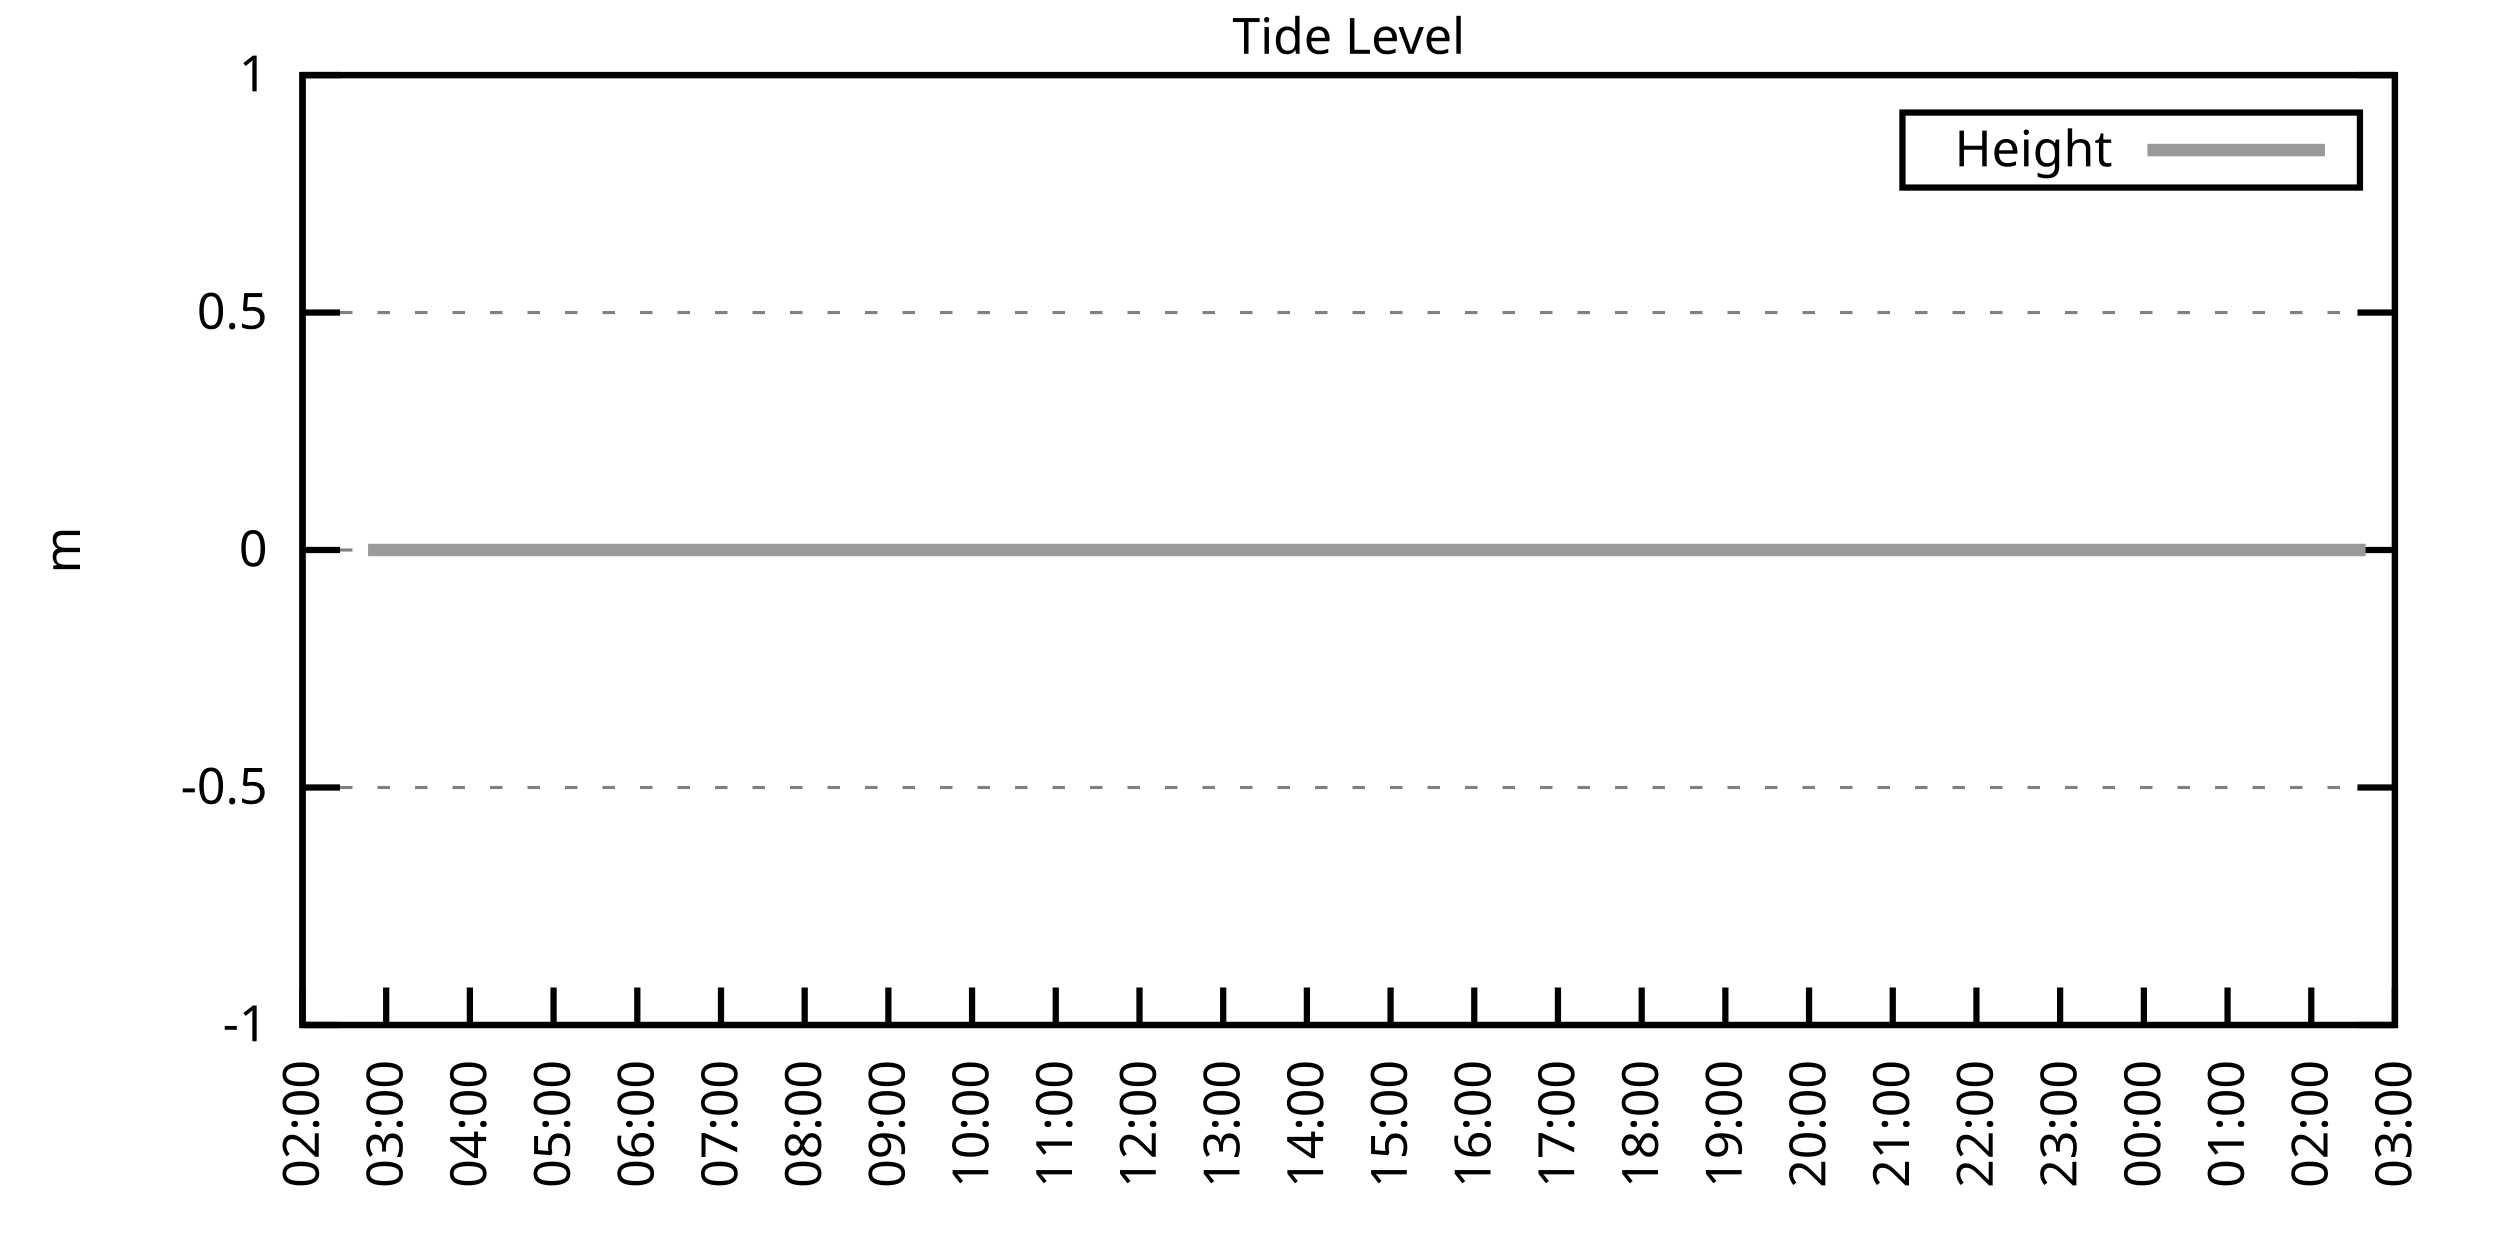
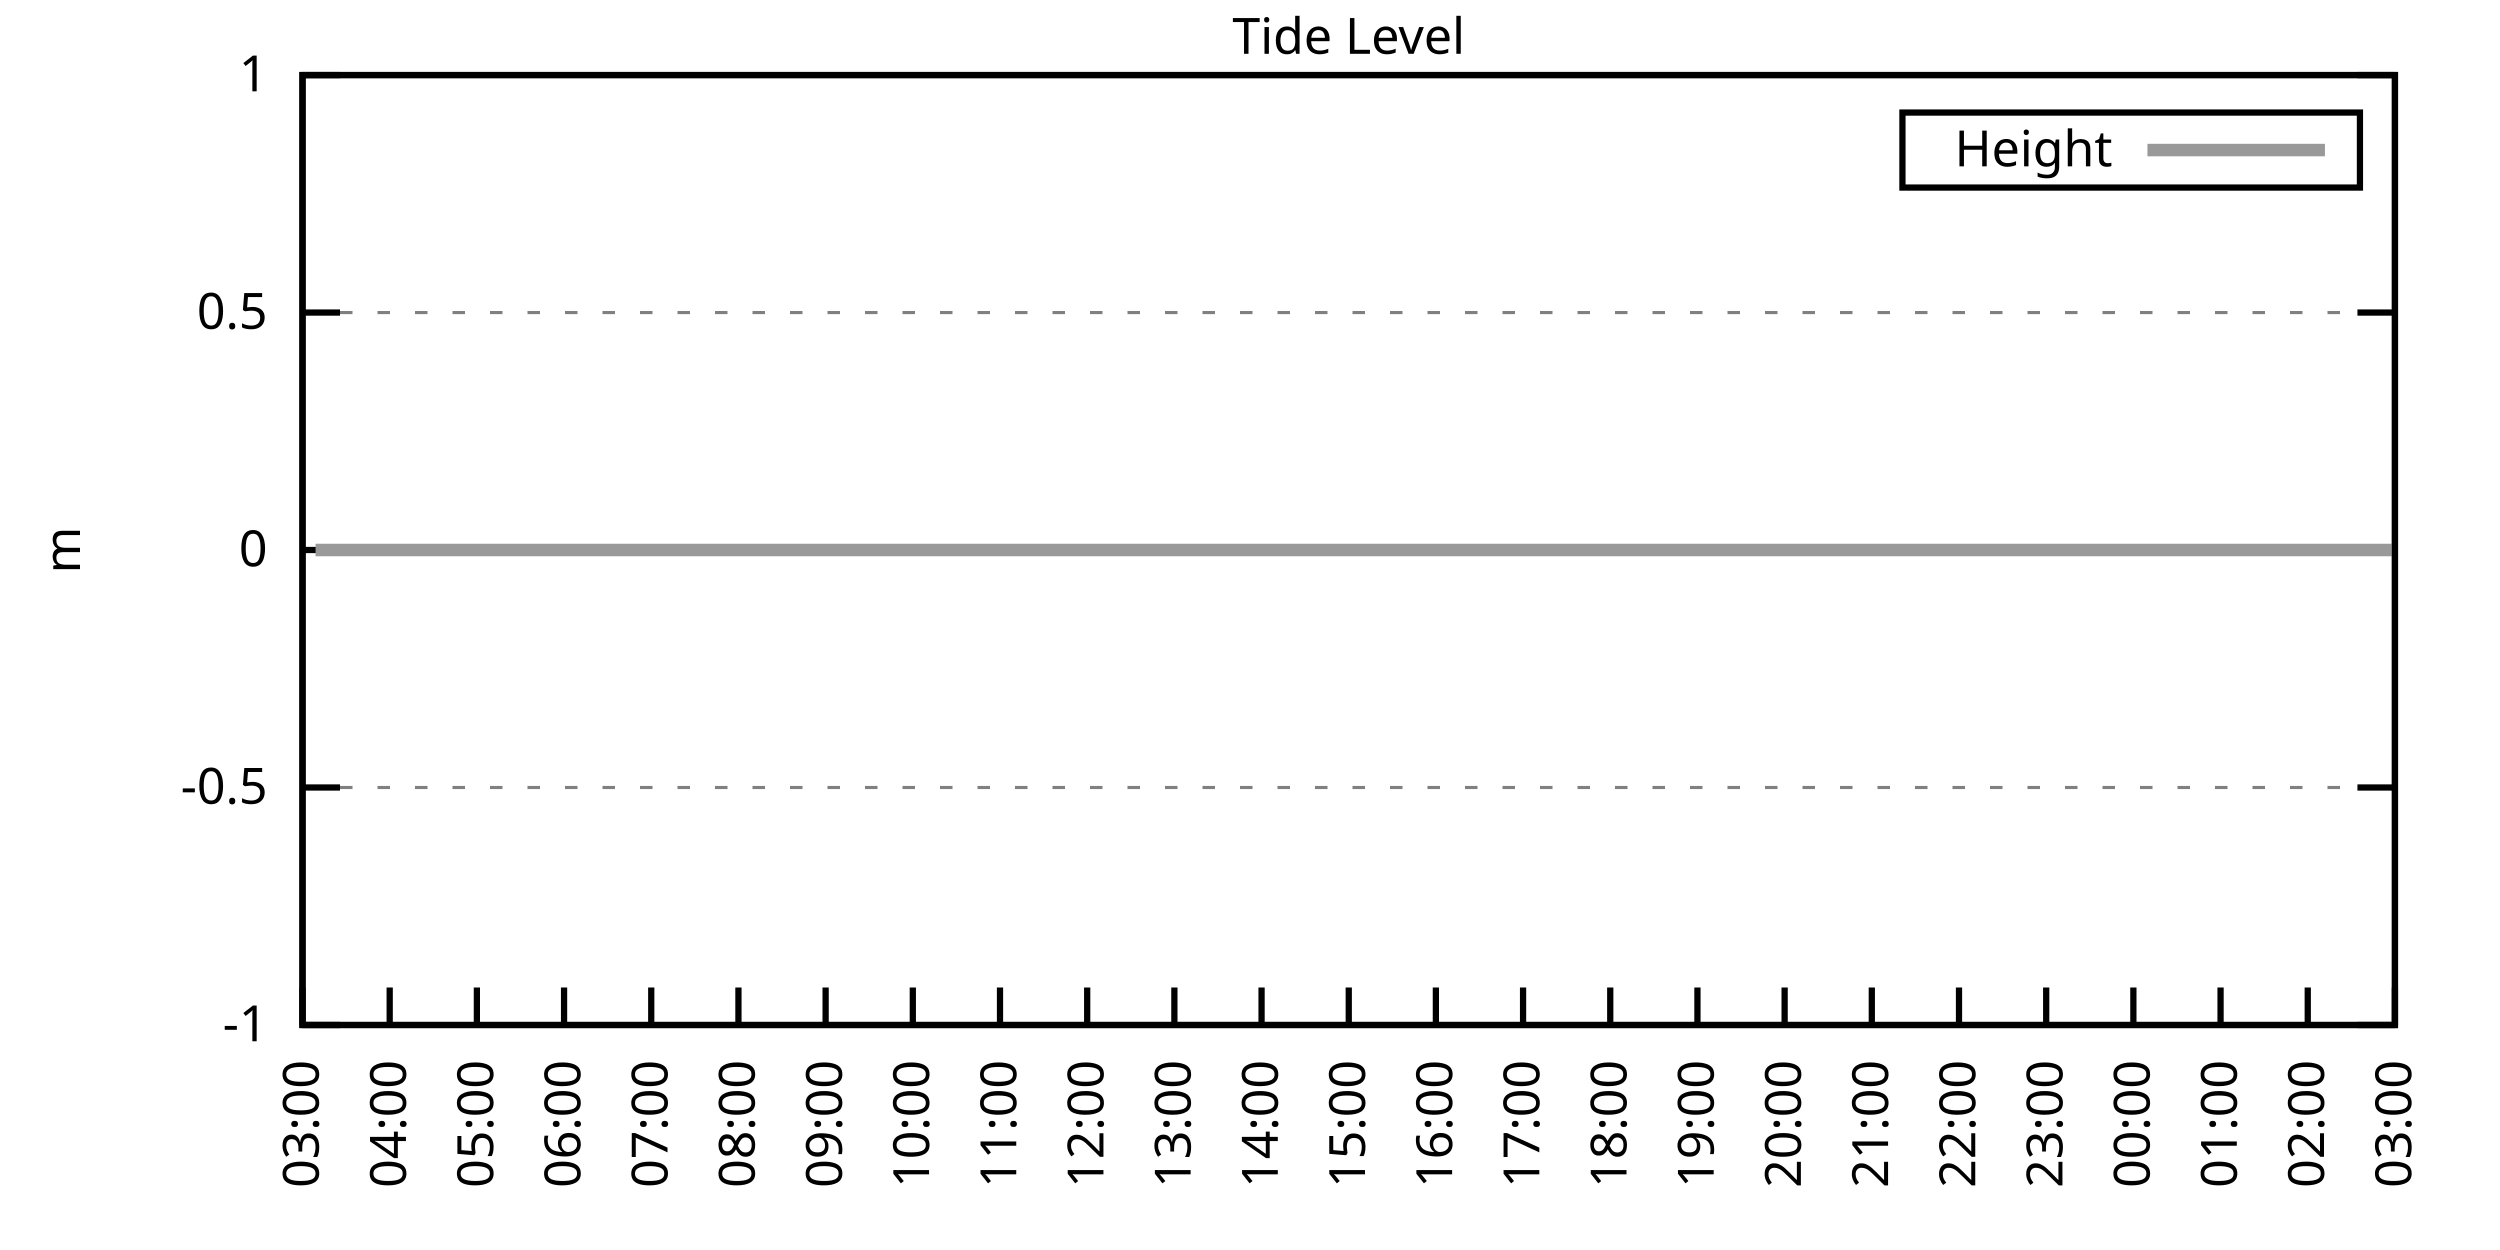
<svg xmlns="http://www.w3.org/2000/svg" xmlns:xlink="http://www.w3.org/1999/xlink" width="400" height="200" viewBox="0 0 400 200">
  <g id="gnuplot_canvas">
    <rect x="0" y="0" width="400" height="200" fill="none" />
    <defs>
      <circle id="gpDot" r="0.5" stroke-width="0.5" stroke="currentColor" />
      <path id="gpPt0" stroke-width="0.333" stroke="currentColor" d="M-1,0 h2 M0,-1 v2" />
      <path id="gpPt1" stroke-width="0.333" stroke="currentColor" d="M-1,-1 L1,1 M1,-1 L-1,1" />
      <path id="gpPt2" stroke-width="0.333" stroke="currentColor" d="M-1,0 L1,0 M0,-1 L0,1 M-1,-1 L1,1 M-1,1 L1,-1" />
      <rect id="gpPt3" stroke-width="0.333" stroke="currentColor" x="-1" y="-1" width="2" height="2" />
      <rect id="gpPt4" stroke-width="0.333" stroke="currentColor" fill="currentColor" x="-1" y="-1" width="2" height="2" />
      <circle id="gpPt5" stroke-width="0.333" stroke="currentColor" cx="0" cy="0" r="1" />
      <use xlink:href="#gpPt5" id="gpPt6" fill="currentColor" stroke="none" />
      <path id="gpPt7" stroke-width="0.333" stroke="currentColor" d="M0,-1.33 L-1.33,0.67 L1.33,0.67 z" />
      <use xlink:href="#gpPt7" id="gpPt8" fill="currentColor" stroke="none" />
      <use xlink:href="#gpPt7" id="gpPt9" stroke="currentColor" transform="rotate(180)" />
      <use xlink:href="#gpPt9" id="gpPt10" fill="currentColor" stroke="none" />
      <use xlink:href="#gpPt3" id="gpPt11" stroke="currentColor" transform="rotate(45)" />
      <use xlink:href="#gpPt11" id="gpPt12" fill="currentColor" stroke="none" />
      <path id="gpPt13" stroke-width="0.333" stroke="currentColor" d="M0,1.330 L1.265,0.411 L0.782,-1.067 L-0.782,-1.076 L-1.265,0.411 z" />
      <use xlink:href="#gpPt13" id="gpPt14" fill="currentColor" stroke="none" />
      <filter id="textbox" filterUnits="objectBoundingBox" x="0" y="0" height="1" width="1">
        <feFlood flood-color="white" flood-opacity="1" result="bgnd" />
        <feComposite in="SourceGraphic" in2="bgnd" operator="atop" />
      </filter>
      <filter id="greybox" filterUnits="objectBoundingBox" x="0" y="0" height="1" width="1">
        <feFlood flood-color="lightgrey" flood-opacity="1" result="grey" />
        <feComposite in="SourceGraphic" in2="grey" operator="atop" />
      </filter>
    </defs>
    <g fill="none" color="white" stroke="currentColor" stroke-width="1.00" stroke-linecap="butt" stroke-linejoin="miter">
</g>
    <g fill="none" color="black" stroke="currentColor" stroke-width="1.00" stroke-linecap="butt" stroke-linejoin="miter">
      <g stroke="none" shape-rendering="crispEdges">
        <polygon fill="rgb(255, 255, 255)" points="48.40,164.00 383.18,164.00 383.18,12.02 48.40,12.02 " />
      </g>
    </g>
    <g fill="none" color="black" stroke="currentColor" stroke-width="1.00" stroke-linecap="butt" stroke-linejoin="miter">
</g>
    <g fill="none" color="black" stroke="black" stroke-width="0.50" stroke-linecap="butt" stroke-linejoin="miter">
</g>
    <g fill="none" color="gray" stroke="currentColor" stroke-width="0.50" stroke-linecap="butt" stroke-linejoin="miter">
      <path stroke="gray" stroke-dasharray="2,4" class="gridline" d="M48.40,164.00 L383.19,164.00  " />
    </g>
    <g fill="none" color="gray" stroke="gray" stroke-width="1.00" stroke-linecap="butt" stroke-linejoin="miter">
</g>
    <g fill="none" color="black" stroke="currentColor" stroke-width="1.00" stroke-linecap="butt" stroke-linejoin="miter">
      <path stroke="black" d="M48.40,164.00 L54.40,164.00 M383.19,164.00 L377.19,164.00  " />
      <g transform="translate(42.80,166.60)" stroke="none" fill="black" font-family="Sans" font-size="8.00" text-anchor="end">
        <text>
          <tspan font-family="Sans">-1</tspan>
        </text>
      </g>
    </g>
    <g fill="none" color="black" stroke="currentColor" stroke-width="1.00" stroke-linecap="butt" stroke-linejoin="miter">
</g>
    <g fill="none" color="black" stroke="black" stroke-width="0.50" stroke-linecap="butt" stroke-linejoin="miter">
</g>
    <g fill="none" color="gray" stroke="currentColor" stroke-width="0.50" stroke-linecap="butt" stroke-linejoin="miter">
      <path stroke="gray" stroke-dasharray="2,4" class="gridline" d="M48.40,126.00 L383.19,126.00  " />
    </g>
    <g fill="none" color="gray" stroke="gray" stroke-width="1.00" stroke-linecap="butt" stroke-linejoin="miter">
</g>
    <g fill="none" color="black" stroke="currentColor" stroke-width="1.00" stroke-linecap="butt" stroke-linejoin="miter">
      <path stroke="black" d="M48.40,126.00 L54.40,126.00 M383.19,126.00 L377.19,126.00  " />
      <g transform="translate(42.80,128.60)" stroke="none" fill="black" font-family="Sans" font-size="8.00" text-anchor="end">
        <text>
          <tspan font-family="Sans">-0.5</tspan>
        </text>
      </g>
    </g>
    <g fill="none" color="black" stroke="currentColor" stroke-width="1.00" stroke-linecap="butt" stroke-linejoin="miter">
</g>
    <g fill="none" color="black" stroke="black" stroke-width="0.50" stroke-linecap="butt" stroke-linejoin="miter">
</g>
    <g fill="none" color="gray" stroke="currentColor" stroke-width="0.50" stroke-linecap="butt" stroke-linejoin="miter">
      <path stroke="gray" stroke-dasharray="2,4" class="gridline" d="M48.40,88.00 L383.19,88.00  " />
    </g>
    <g fill="none" color="gray" stroke="gray" stroke-width="1.00" stroke-linecap="butt" stroke-linejoin="miter">
</g>
    <g fill="none" color="black" stroke="currentColor" stroke-width="1.00" stroke-linecap="butt" stroke-linejoin="miter">
      <path stroke="black" d="M48.40,88.00 L54.40,88.00 M383.19,88.00 L377.19,88.00  " />
      <g transform="translate(42.80,90.60)" stroke="none" fill="black" font-family="Sans" font-size="8.00" text-anchor="end">
        <text>
          <tspan font-family="Sans"> 0</tspan>
        </text>
      </g>
    </g>
    <g fill="none" color="black" stroke="currentColor" stroke-width="1.00" stroke-linecap="butt" stroke-linejoin="miter">
</g>
    <g fill="none" color="black" stroke="black" stroke-width="0.50" stroke-linecap="butt" stroke-linejoin="miter">
</g>
    <g fill="none" color="gray" stroke="currentColor" stroke-width="0.50" stroke-linecap="butt" stroke-linejoin="miter">
      <path stroke="gray" stroke-dasharray="2,4" class="gridline" d="M48.40,50.01 L383.19,50.01  " />
    </g>
    <g fill="none" color="gray" stroke="gray" stroke-width="1.00" stroke-linecap="butt" stroke-linejoin="miter">
</g>
    <g fill="none" color="black" stroke="currentColor" stroke-width="1.00" stroke-linecap="butt" stroke-linejoin="miter">
      <path stroke="black" d="M48.40,50.01 L54.40,50.01 M383.19,50.01 L377.19,50.01  " />
      <g transform="translate(42.80,52.61)" stroke="none" fill="black" font-family="Sans" font-size="8.00" text-anchor="end">
        <text>
          <tspan font-family="Sans"> 0.5</tspan>
        </text>
      </g>
    </g>
    <g fill="none" color="black" stroke="currentColor" stroke-width="1.00" stroke-linecap="butt" stroke-linejoin="miter">
</g>
    <g fill="none" color="black" stroke="black" stroke-width="0.50" stroke-linecap="butt" stroke-linejoin="miter">
</g>
    <g fill="none" color="gray" stroke="currentColor" stroke-width="0.50" stroke-linecap="butt" stroke-linejoin="miter">
      <path stroke="gray" stroke-dasharray="2,4" class="gridline" d="M48.40,12.01 L383.19,12.01  " />
    </g>
    <g fill="none" color="gray" stroke="gray" stroke-width="1.00" stroke-linecap="butt" stroke-linejoin="miter">
</g>
    <g fill="none" color="black" stroke="currentColor" stroke-width="1.00" stroke-linecap="butt" stroke-linejoin="miter">
      <path stroke="black" d="M48.40,12.01 L54.40,12.01 M383.19,12.01 L377.19,12.01  " />
      <g transform="translate(42.80,14.61)" stroke="none" fill="black" font-family="Sans" font-size="8.00" text-anchor="end">
        <text>
          <tspan font-family="Sans"> 1</tspan>
        </text>
      </g>
    </g>
    <g fill="none" color="black" stroke="currentColor" stroke-width="1.00" stroke-linecap="butt" stroke-linejoin="miter">
      <path stroke="black" d="M48.40,164.00 L48.40,158.00  " />
      <g transform="translate(51.00,169.60) rotate(270.00)" stroke="none" fill="black" font-family="Sans" font-size="8.00" text-anchor="end">
        <text>
-           <tspan font-family="Sans">02:00</tspan>
-         </text>
-       </g>
-     </g>
-     <g fill="none" color="black" stroke="currentColor" stroke-width="1.00" stroke-linecap="butt" stroke-linejoin="miter">
-       <path stroke="black" d="M61.79,164.00 L61.79,158.00  " />
-       <g transform="translate(64.39,169.60) rotate(270.00)" stroke="none" fill="black" font-family="Sans" font-size="8.00" text-anchor="end">
-         <text>
          <tspan font-family="Sans">03:00</tspan>
        </text>
      </g>
    </g>
    <g fill="none" color="black" stroke="currentColor" stroke-width="1.00" stroke-linecap="butt" stroke-linejoin="miter">
-       <path stroke="black" d="M75.18,164.00 L75.18,158.00  " />
-       <g transform="translate(77.78,169.60) rotate(270.00)" stroke="none" fill="black" font-family="Sans" font-size="8.00" text-anchor="end">
+       <path stroke="black" d="M62.35,164.00 L62.35,158.00  " />
+       <g transform="translate(64.95,169.60) rotate(270.00)" stroke="none" fill="black" font-family="Sans" font-size="8.00" text-anchor="end">
        <text>
          <tspan font-family="Sans">04:00</tspan>
        </text>
      </g>
    </g>
    <g fill="none" color="black" stroke="currentColor" stroke-width="1.00" stroke-linecap="butt" stroke-linejoin="miter">
-       <path stroke="black" d="M88.57,164.00 L88.57,158.00  " />
-       <g transform="translate(91.17,169.60) rotate(270.00)" stroke="none" fill="black" font-family="Sans" font-size="8.00" text-anchor="end">
+       <path stroke="black" d="M76.30,164.00 L76.30,158.00  " />
+       <g transform="translate(78.90,169.60) rotate(270.00)" stroke="none" fill="black" font-family="Sans" font-size="8.00" text-anchor="end">
        <text>
          <tspan font-family="Sans">05:00</tspan>
        </text>
      </g>
    </g>
    <g fill="none" color="black" stroke="currentColor" stroke-width="1.00" stroke-linecap="butt" stroke-linejoin="miter">
-       <path stroke="black" d="M101.97,164.00 L101.97,158.00  " />
-       <g transform="translate(104.57,169.60) rotate(270.00)" stroke="none" fill="black" font-family="Sans" font-size="8.00" text-anchor="end">
+       <path stroke="black" d="M90.25,164.00 L90.25,158.00  " />
+       <g transform="translate(92.85,169.60) rotate(270.00)" stroke="none" fill="black" font-family="Sans" font-size="8.00" text-anchor="end">
        <text>
          <tspan font-family="Sans">06:00</tspan>
        </text>
      </g>
    </g>
    <g fill="none" color="black" stroke="currentColor" stroke-width="1.00" stroke-linecap="butt" stroke-linejoin="miter">
-       <path stroke="black" d="M115.36,164.00 L115.36,158.00  " />
-       <g transform="translate(117.96,169.60) rotate(270.00)" stroke="none" fill="black" font-family="Sans" font-size="8.00" text-anchor="end">
+       <path stroke="black" d="M104.20,164.00 L104.20,158.00  " />
+       <g transform="translate(106.80,169.60) rotate(270.00)" stroke="none" fill="black" font-family="Sans" font-size="8.00" text-anchor="end">
        <text>
          <tspan font-family="Sans">07:00</tspan>
        </text>
      </g>
    </g>
    <g fill="none" color="black" stroke="currentColor" stroke-width="1.00" stroke-linecap="butt" stroke-linejoin="miter">
-       <path stroke="black" d="M128.75,164.00 L128.75,158.00  " />
-       <g transform="translate(131.35,169.60) rotate(270.00)" stroke="none" fill="black" font-family="Sans" font-size="8.00" text-anchor="end">
+       <path stroke="black" d="M118.15,164.00 L118.15,158.00  " />
+       <g transform="translate(120.75,169.60) rotate(270.00)" stroke="none" fill="black" font-family="Sans" font-size="8.00" text-anchor="end">
        <text>
          <tspan font-family="Sans">08:00</tspan>
        </text>
      </g>
    </g>
    <g fill="none" color="black" stroke="currentColor" stroke-width="1.00" stroke-linecap="butt" stroke-linejoin="miter">
-       <path stroke="black" d="M142.14,164.00 L142.14,158.00  " />
-       <g transform="translate(144.74,169.60) rotate(270.00)" stroke="none" fill="black" font-family="Sans" font-size="8.00" text-anchor="end">
+       <path stroke="black" d="M132.10,164.00 L132.10,158.00  " />
+       <g transform="translate(134.70,169.60) rotate(270.00)" stroke="none" fill="black" font-family="Sans" font-size="8.00" text-anchor="end">
        <text>
          <tspan font-family="Sans">09:00</tspan>
        </text>
      </g>
    </g>
    <g fill="none" color="black" stroke="currentColor" stroke-width="1.00" stroke-linecap="butt" stroke-linejoin="miter">
-       <path stroke="black" d="M155.53,164.00 L155.53,158.00  " />
-       <g transform="translate(158.13,169.60) rotate(270.00)" stroke="none" fill="black" font-family="Sans" font-size="8.00" text-anchor="end">
+       <path stroke="black" d="M146.05,164.00 L146.05,158.00  " />
+       <g transform="translate(148.65,169.60) rotate(270.00)" stroke="none" fill="black" font-family="Sans" font-size="8.00" text-anchor="end">
        <text>
          <tspan font-family="Sans">10:00</tspan>
        </text>
      </g>
    </g>
    <g fill="none" color="black" stroke="currentColor" stroke-width="1.00" stroke-linecap="butt" stroke-linejoin="miter">
-       <path stroke="black" d="M168.92,164.00 L168.92,158.00  " />
-       <g transform="translate(171.52,169.60) rotate(270.00)" stroke="none" fill="black" font-family="Sans" font-size="8.00" text-anchor="end">
+       <path stroke="black" d="M160.00,164.00 L160.00,158.00  " />
+       <g transform="translate(162.60,169.60) rotate(270.00)" stroke="none" fill="black" font-family="Sans" font-size="8.00" text-anchor="end">
        <text>
          <tspan font-family="Sans">11:00</tspan>
        </text>
      </g>
    </g>
    <g fill="none" color="black" stroke="currentColor" stroke-width="1.00" stroke-linecap="butt" stroke-linejoin="miter">
-       <path stroke="black" d="M182.32,164.00 L182.32,158.00  " />
-       <g transform="translate(184.92,169.60) rotate(270.00)" stroke="none" fill="black" font-family="Sans" font-size="8.00" text-anchor="end">
+       <path stroke="black" d="M173.95,164.00 L173.95,158.00  " />
+       <g transform="translate(176.55,169.60) rotate(270.00)" stroke="none" fill="black" font-family="Sans" font-size="8.00" text-anchor="end">
        <text>
          <tspan font-family="Sans">12:00</tspan>
        </text>
      </g>
    </g>
    <g fill="none" color="black" stroke="currentColor" stroke-width="1.00" stroke-linecap="butt" stroke-linejoin="miter">
-       <path stroke="black" d="M195.71,164.00 L195.71,158.00  " />
-       <g transform="translate(198.31,169.60) rotate(270.00)" stroke="none" fill="black" font-family="Sans" font-size="8.00" text-anchor="end">
+       <path stroke="black" d="M187.90,164.00 L187.90,158.00  " />
+       <g transform="translate(190.50,169.60) rotate(270.00)" stroke="none" fill="black" font-family="Sans" font-size="8.00" text-anchor="end">
        <text>
          <tspan font-family="Sans">13:00</tspan>
        </text>
      </g>
    </g>
    <g fill="none" color="black" stroke="currentColor" stroke-width="1.00" stroke-linecap="butt" stroke-linejoin="miter">
-       <path stroke="black" d="M209.10,164.00 L209.10,158.00  " />
-       <g transform="translate(211.70,169.60) rotate(270.00)" stroke="none" fill="black" font-family="Sans" font-size="8.00" text-anchor="end">
+       <path stroke="black" d="M201.85,164.00 L201.85,158.00  " />
+       <g transform="translate(204.45,169.60) rotate(270.00)" stroke="none" fill="black" font-family="Sans" font-size="8.00" text-anchor="end">
        <text>
          <tspan font-family="Sans">14:00</tspan>
        </text>
      </g>
    </g>
    <g fill="none" color="black" stroke="currentColor" stroke-width="1.00" stroke-linecap="butt" stroke-linejoin="miter">
-       <path stroke="black" d="M222.49,164.00 L222.49,158.00  " />
-       <g transform="translate(225.09,169.60) rotate(270.00)" stroke="none" fill="black" font-family="Sans" font-size="8.00" text-anchor="end">
+       <path stroke="black" d="M215.80,164.00 L215.80,158.00  " />
+       <g transform="translate(218.40,169.60) rotate(270.00)" stroke="none" fill="black" font-family="Sans" font-size="8.00" text-anchor="end">
        <text>
          <tspan font-family="Sans">15:00</tspan>
        </text>
      </g>
    </g>
    <g fill="none" color="black" stroke="currentColor" stroke-width="1.00" stroke-linecap="butt" stroke-linejoin="miter">
-       <path stroke="black" d="M235.88,164.00 L235.88,158.00  " />
-       <g transform="translate(238.48,169.60) rotate(270.00)" stroke="none" fill="black" font-family="Sans" font-size="8.00" text-anchor="end">
+       <path stroke="black" d="M229.74,164.00 L229.74,158.00  " />
+       <g transform="translate(232.34,169.60) rotate(270.00)" stroke="none" fill="black" font-family="Sans" font-size="8.00" text-anchor="end">
        <text>
          <tspan font-family="Sans">16:00</tspan>
        </text>
      </g>
    </g>
    <g fill="none" color="black" stroke="currentColor" stroke-width="1.00" stroke-linecap="butt" stroke-linejoin="miter">
-       <path stroke="black" d="M249.27,164.00 L249.27,158.00  " />
-       <g transform="translate(251.87,169.60) rotate(270.00)" stroke="none" fill="black" font-family="Sans" font-size="8.00" text-anchor="end">
+       <path stroke="black" d="M243.69,164.00 L243.69,158.00  " />
+       <g transform="translate(246.29,169.60) rotate(270.00)" stroke="none" fill="black" font-family="Sans" font-size="8.00" text-anchor="end">
        <text>
          <tspan font-family="Sans">17:00</tspan>
        </text>
      </g>
    </g>
    <g fill="none" color="black" stroke="currentColor" stroke-width="1.00" stroke-linecap="butt" stroke-linejoin="miter">
-       <path stroke="black" d="M262.67,164.00 L262.67,158.00  " />
-       <g transform="translate(265.27,169.60) rotate(270.00)" stroke="none" fill="black" font-family="Sans" font-size="8.00" text-anchor="end">
+       <path stroke="black" d="M257.64,164.00 L257.64,158.00  " />
+       <g transform="translate(260.24,169.60) rotate(270.00)" stroke="none" fill="black" font-family="Sans" font-size="8.00" text-anchor="end">
        <text>
          <tspan font-family="Sans">18:00</tspan>
        </text>
      </g>
    </g>
    <g fill="none" color="black" stroke="currentColor" stroke-width="1.00" stroke-linecap="butt" stroke-linejoin="miter">
-       <path stroke="black" d="M276.06,164.00 L276.06,158.00  " />
-       <g transform="translate(278.66,169.60) rotate(270.00)" stroke="none" fill="black" font-family="Sans" font-size="8.00" text-anchor="end">
+       <path stroke="black" d="M271.59,164.00 L271.59,158.00  " />
+       <g transform="translate(274.19,169.60) rotate(270.00)" stroke="none" fill="black" font-family="Sans" font-size="8.00" text-anchor="end">
        <text>
          <tspan font-family="Sans">19:00</tspan>
        </text>
      </g>
    </g>
    <g fill="none" color="black" stroke="currentColor" stroke-width="1.00" stroke-linecap="butt" stroke-linejoin="miter">
-       <path stroke="black" d="M289.45,164.00 L289.45,158.00  " />
-       <g transform="translate(292.05,169.60) rotate(270.00)" stroke="none" fill="black" font-family="Sans" font-size="8.00" text-anchor="end">
+       <path stroke="black" d="M285.54,164.00 L285.54,158.00  " />
+       <g transform="translate(288.14,169.60) rotate(270.00)" stroke="none" fill="black" font-family="Sans" font-size="8.00" text-anchor="end">
        <text>
          <tspan font-family="Sans">20:00</tspan>
        </text>
      </g>
    </g>
    <g fill="none" color="black" stroke="currentColor" stroke-width="1.00" stroke-linecap="butt" stroke-linejoin="miter">
-       <path stroke="black" d="M302.84,164.00 L302.84,158.00  " />
-       <g transform="translate(305.44,169.60) rotate(270.00)" stroke="none" fill="black" font-family="Sans" font-size="8.00" text-anchor="end">
+       <path stroke="black" d="M299.49,164.00 L299.49,158.00  " />
+       <g transform="translate(302.09,169.60) rotate(270.00)" stroke="none" fill="black" font-family="Sans" font-size="8.00" text-anchor="end">
        <text>
          <tspan font-family="Sans">21:00</tspan>
        </text>
      </g>
    </g>
    <g fill="none" color="black" stroke="currentColor" stroke-width="1.00" stroke-linecap="butt" stroke-linejoin="miter">
-       <path stroke="black" d="M316.23,164.00 L316.23,158.00  " />
-       <g transform="translate(318.83,169.60) rotate(270.00)" stroke="none" fill="black" font-family="Sans" font-size="8.00" text-anchor="end">
+       <path stroke="black" d="M313.44,164.00 L313.44,158.00  " />
+       <g transform="translate(316.04,169.60) rotate(270.00)" stroke="none" fill="black" font-family="Sans" font-size="8.00" text-anchor="end">
        <text>
          <tspan font-family="Sans">22:00</tspan>
        </text>
      </g>
    </g>
    <g fill="none" color="black" stroke="currentColor" stroke-width="1.00" stroke-linecap="butt" stroke-linejoin="miter">
-       <path stroke="black" d="M329.62,164.00 L329.62,158.00  " />
-       <g transform="translate(332.22,169.60) rotate(270.00)" stroke="none" fill="black" font-family="Sans" font-size="8.00" text-anchor="end">
+       <path stroke="black" d="M327.39,164.00 L327.39,158.00  " />
+       <g transform="translate(329.99,169.60) rotate(270.00)" stroke="none" fill="black" font-family="Sans" font-size="8.00" text-anchor="end">
        <text>
          <tspan font-family="Sans">23:00</tspan>
        </text>
      </g>
    </g>
    <g fill="none" color="black" stroke="currentColor" stroke-width="1.00" stroke-linecap="butt" stroke-linejoin="miter">
-       <path stroke="black" d="M343.02,164.00 L343.02,158.00  " />
-       <g transform="translate(345.62,169.60) rotate(270.00)" stroke="none" fill="black" font-family="Sans" font-size="8.00" text-anchor="end">
+       <path stroke="black" d="M341.34,164.00 L341.34,158.00  " />
+       <g transform="translate(343.94,169.60) rotate(270.00)" stroke="none" fill="black" font-family="Sans" font-size="8.00" text-anchor="end">
        <text>
          <tspan font-family="Sans">00:00</tspan>
        </text>
      </g>
    </g>
    <g fill="none" color="black" stroke="currentColor" stroke-width="1.00" stroke-linecap="butt" stroke-linejoin="miter">
-       <path stroke="black" d="M356.41,164.00 L356.41,158.00  " />
-       <g transform="translate(359.01,169.60) rotate(270.00)" stroke="none" fill="black" font-family="Sans" font-size="8.00" text-anchor="end">
+       <path stroke="black" d="M355.29,164.00 L355.29,158.00  " />
+       <g transform="translate(357.89,169.60) rotate(270.00)" stroke="none" fill="black" font-family="Sans" font-size="8.00" text-anchor="end">
        <text>
          <tspan font-family="Sans">01:00</tspan>
        </text>
      </g>
    </g>
    <g fill="none" color="black" stroke="currentColor" stroke-width="1.00" stroke-linecap="butt" stroke-linejoin="miter">
-       <path stroke="black" d="M369.80,164.00 L369.80,158.00  " />
-       <g transform="translate(372.40,169.60) rotate(270.00)" stroke="none" fill="black" font-family="Sans" font-size="8.00" text-anchor="end">
+       <path stroke="black" d="M369.24,164.00 L369.24,158.00  " />
+       <g transform="translate(371.84,169.60) rotate(270.00)" stroke="none" fill="black" font-family="Sans" font-size="8.00" text-anchor="end">
        <text>
          <tspan font-family="Sans">02:00</tspan>
        </text>
      </g>
    </g>
    <g fill="none" color="black" stroke="currentColor" stroke-width="1.00" stroke-linecap="butt" stroke-linejoin="miter">
      <path stroke="black" d="M383.19,164.00 L383.19,158.00  " />
      <g transform="translate(385.79,169.60) rotate(270.00)" stroke="none" fill="black" font-family="Sans" font-size="8.00" text-anchor="end">
        <text>
          <tspan font-family="Sans">03:00</tspan>
        </text>
      </g>
    </g>
    <g fill="none" color="black" stroke="currentColor" stroke-width="1.00" stroke-linecap="butt" stroke-linejoin="miter">
</g>
    <g fill="none" color="black" stroke="currentColor" stroke-width="1.00" stroke-linecap="butt" stroke-linejoin="miter">
      <path stroke="black" d="M48.40,12.01 L48.40,164.00 L383.19,164.00 L383.19,12.01 L48.40,12.01 Z  " />
    </g>
    <g fill="none" color="black" stroke="currentColor" stroke-width="1.00" stroke-linecap="butt" stroke-linejoin="miter">
</g>
    <g fill="none" color="black" stroke="currentColor" stroke-width="1.00" stroke-linecap="butt" stroke-linejoin="miter">
      <path stroke="black" d="M304.39,30.01 L304.39,18.01 L377.59,18.01 L377.59,30.01 L304.39,30.01 Z  " />
    </g>
    <g id="Tide_level_plot_1">
      <g fill="none" color="white" stroke="black" stroke-width="2.00" stroke-linecap="butt" stroke-linejoin="miter">
</g>
      <g fill="none" color="black" stroke="currentColor" stroke-width="2.00" stroke-linecap="butt" stroke-linejoin="miter">
        <g transform="translate(337.99,26.61)" stroke="none" fill="black" font-family="Sans" font-size="8.00" text-anchor="end">
          <text>
            <tspan font-family="Sans">Height</tspan>
          </text>
        </g>
      </g>
      <g fill="none" color="black" stroke="currentColor" stroke-width="2.00" stroke-linecap="butt" stroke-linejoin="miter">
-         <path stroke="rgb(153, 153, 153)" d="M343.59,24.01 L371.99,24.01 M58.89,88.00 L61.35,88.00 L63.80,88.00 L65.81,88.00 L68.04,88.00 L70.50,88.00   L72.73,88.00 L74.74,88.00 L76.97,88.00 L79.42,88.00 L81.43,88.00 L83.89,88.00 L85.90,88.00 L88.35,88.00   L90.36,88.00 L92.82,88.00 L94.82,88.00 L97.28,88.00 L99.51,88.00 L101.74,88.00 L103.75,88.00 L106.21,88.00   L107.99,88.00 L110.67,88.00 L112.68,88.00 L114.91,88.00 L117.14,88.00 L119.60,88.00 L121.61,88.00 L123.84,88.00   L126.07,88.00 L128.53,88.00 L130.76,88.00 L132.54,88.00 L135.00,88.00 L137.45,88.00 L139.46,88.00 L141.69,88.00   L143.93,88.00 L145.94,88.00 L148.17,88.00 L150.62,88.00 L153.08,88.00 L155.09,88.00 L157.32,88.00 L159.77,88.00   L161.56,88.00 L164.01,88.00 L166.25,88.00 L168.48,88.00 L170.71,88.00 L172.72,88.00 L175.17,88.00 L177.41,88.00   L179.64,88.00 L182.09,88.00 L184.32,88.00 L186.11,88.00 L188.57,88.00 L190.80,88.00 L192.81,88.00 L195.48,88.00   L197.72,88.00 L199.95,88.00 L201.73,88.00 L204.19,88.00 L206.64,88.00 L208.43,88.00 L210.88,88.00 L213.34,88.00   L215.57,88.00 L217.80,88.00 L220.04,88.00 L222.27,88.00 L224.28,88.00 L226.73,88.00 L228.74,88.00 L230.97,88.00   L233.43,88.00 L235.66,88.00 L237.89,88.00 L240.12,88.00 L242.36,88.00 L244.36,88.00 L246.82,88.00 L249.05,88.00   L251.28,88.00 L253.29,88.00 L255.52,88.00 L257.98,88.00 L260.21,88.00 L262.44,88.00 L264.67,88.00 L266.91,88.00   L269.14,88.00 L270.92,88.00 L273.38,88.00 L275.83,88.00 L277.62,88.00 L280.07,88.00 L282.31,88.00 L284.76,88.00   L286.99,88.00 L289.23,88.00 L291.23,88.00 L293.47,88.00 L295.70,88.00 L298.15,88.00 L300.39,88.00 L302.39,88.00   L304.63,88.00 L306.86,88.00 L309.09,88.00 L311.10,88.00 L313.78,88.00 L316.01,88.00 L318.02,88.00 L320.25,88.00   L322.70,88.00 L324.71,88.00 L326.95,88.00 L329.40,88.00 L331.63,88.00 L333.86,88.00 L335.65,88.00 L338.10,88.00   L340.56,88.00 L342.79,88.00 L344.35,88.00 L347.03,88.00 L349.04,88.00 L351.72,88.00 L353.95,88.00 L356.18,88.00   L358.19,88.00 L360.65,88.00 L362.88,88.00 L367.12,88.00 L369.35,88.00 L371.81,88.00 L373.82,88.00 L375.82,88.00   L378.50,88.00  " />
+         <path stroke="rgb(153, 153, 153)" d="M343.59,24.01 L371.99,24.01 M50.49,88.00 L52.58,88.00 L54.91,88.00 L57.47,88.00 L59.79,88.00 L61.88,88.00   L64.21,88.00 L66.77,88.00 L68.86,88.00 L71.42,88.00 L73.51,88.00 L76.07,88.00 L78.16,88.00 L80.72,88.00   L82.81,88.00 L85.37,88.00 L87.69,88.00 L90.02,88.00 L92.11,88.00 L94.67,88.00 L96.53,88.00 L99.32,88.00   L101.41,88.00 L103.73,88.00 L106.06,88.00 L108.62,88.00 L110.71,88.00 L113.03,88.00 L115.36,88.00 L117.92,88.00   L120.24,88.00 L122.10,88.00 L124.66,88.00 L127.22,88.00 L129.31,88.00 L131.63,88.00 L133.96,88.00 L136.05,88.00   L138.37,88.00 L140.93,88.00 L143.49,88.00 L145.58,88.00 L147.91,88.00 L150.46,88.00 L152.32,88.00 L154.88,88.00   L157.21,88.00 L159.53,88.00 L161.86,88.00 L163.95,88.00 L166.51,88.00 L168.83,88.00 L171.16,88.00 L173.71,88.00   L176.04,88.00 L177.90,88.00 L180.46,88.00 L182.78,88.00 L184.87,88.00 L187.66,88.00 L189.99,88.00 L192.31,88.00   L194.17,88.00 L196.73,88.00 L199.29,88.00 L201.15,88.00 L203.71,88.00 L206.26,88.00 L208.59,88.00 L210.91,88.00   L213.24,88.00 L215.56,88.00 L217.65,88.00 L220.21,88.00 L222.30,88.00 L224.63,88.00 L227.19,88.00 L229.51,88.00   L231.84,88.00 L234.16,88.00 L236.49,88.00 L238.58,88.00 L241.14,88.00 L243.46,88.00 L245.79,88.00 L247.88,88.00   L250.20,88.00 L252.76,88.00 L255.09,88.00 L257.41,88.00 L259.74,88.00 L262.06,88.00 L264.39,88.00 L266.25,88.00   L268.80,88.00 L271.36,88.00 L273.22,88.00 L275.78,88.00 L278.10,88.00 L280.66,88.00 L282.99,88.00 L285.31,88.00   L287.40,88.00 L289.73,88.00 L292.05,88.00 L294.61,88.00 L296.94,88.00 L299.03,88.00 L301.35,88.00 L303.68,88.00   L306.00,88.00 L308.09,88.00 L310.88,88.00 L313.21,88.00 L315.30,88.00 L317.63,88.00 L320.18,88.00 L322.28,88.00   L324.60,88.00 L327.16,88.00 L329.48,88.00 L331.81,88.00 L333.67,88.00 L336.23,88.00 L338.78,88.00 L341.11,88.00   L342.74,88.00 L345.53,88.00 L347.62,88.00 L350.41,88.00 L352.73,88.00 L355.06,88.00 L357.15,88.00 L359.71,88.00   L362.03,88.00 L366.45,88.00 L368.78,88.00 L371.33,88.00 L373.43,88.00 L375.52,88.00 L378.31,88.00 L380.40,88.00   L382.96,88.00  " />
      </g>
    </g>
    <g fill="none" color="black" stroke="currentColor" stroke-width="2.00" stroke-linecap="butt" stroke-linejoin="miter">
</g>
    <g fill="none" color="black" stroke="black" stroke-width="1.00" stroke-linecap="butt" stroke-linejoin="miter">
</g>
    <g fill="none" color="black" stroke="currentColor" stroke-width="1.00" stroke-linecap="butt" stroke-linejoin="miter">
      <path stroke="black" d="M48.40,12.01 L48.40,164.00 L383.19,164.00 L383.19,12.01 L48.40,12.01 Z  " />
      <g transform="translate(12.80,88.01) rotate(270.00)" stroke="none" fill="black" font-family="Sans" font-size="8.00" text-anchor="middle">
        <text>
          <tspan font-family="Sans">m</tspan>
        </text>
      </g>
    </g>
    <g fill="none" color="black" stroke="currentColor" stroke-width="1.00" stroke-linecap="butt" stroke-linejoin="miter">
</g>
    <g fill="none" color="black" stroke="currentColor" stroke-width="1.00" stroke-linecap="butt" stroke-linejoin="miter">
      <g transform="translate(215.79,8.61)" stroke="none" fill="black" font-family="Sans" font-size="8.00" text-anchor="middle">
        <text>
          <tspan font-family="Sans">Tide Level</tspan>
        </text>
      </g>
    </g>
    <g fill="none" color="black" stroke="currentColor" stroke-width="1.00" stroke-linecap="butt" stroke-linejoin="miter">
</g>
  </g>
</svg>
